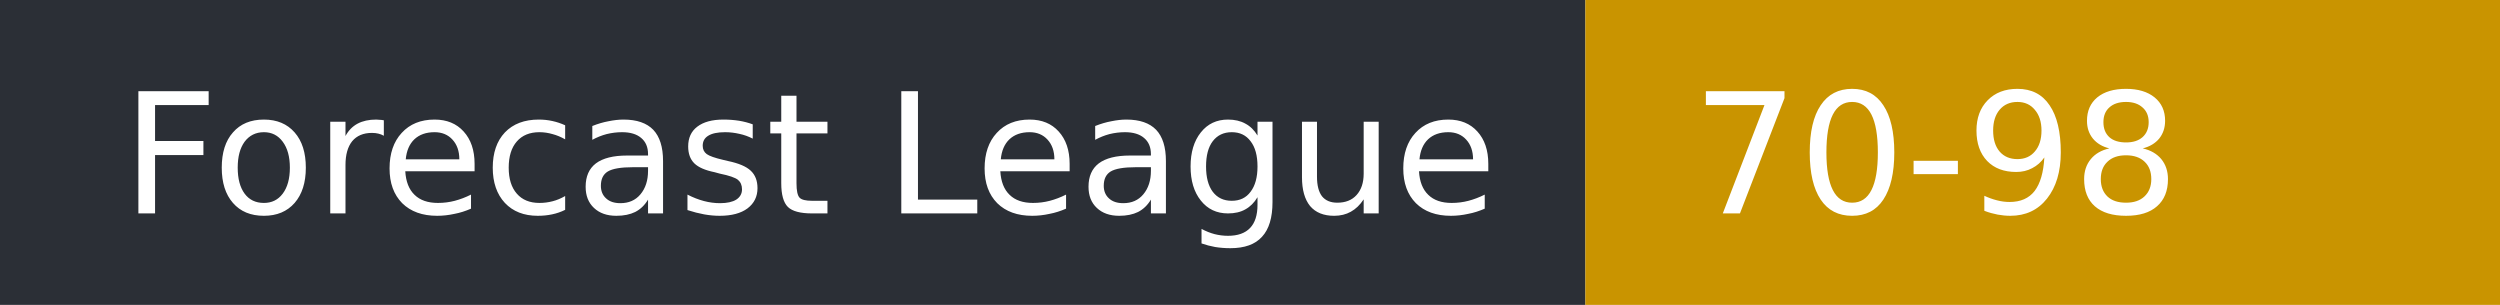
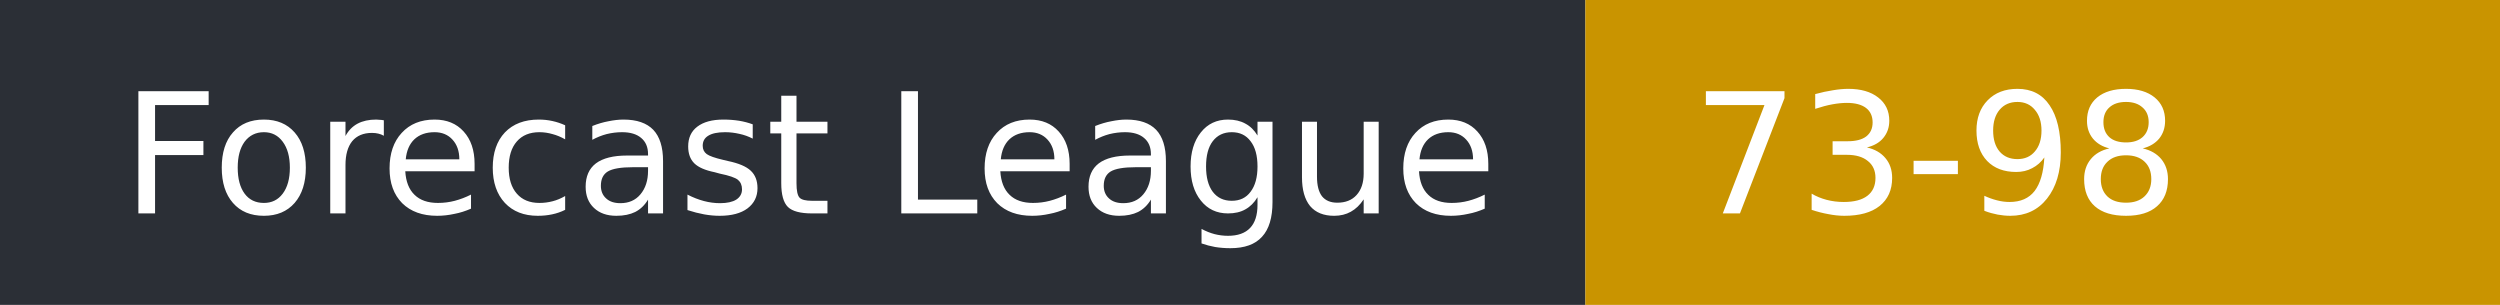
- <svg xmlns="http://www.w3.org/2000/svg" width="164" height="20" role="img" aria-label="Forecast League: 70-98">
+ <svg xmlns="http://www.w3.org/2000/svg" width="164" height="20" role="img" aria-label="Forecast League: 73-98">
  <rect width="104" height="20" fill="#2b2f36" />
  <rect x="104" width="60" height="20" fill="#c99400" />
  <g fill="#fff" font-family="Verdana,DejaVu Sans,sans-serif" font-size="11">
    <text x="8" y="14">Forecast League</text>
-     <text x="111" y="14">70-98</text>
+     <text x="111" y="14">73-98</text>
  </g>
</svg>
